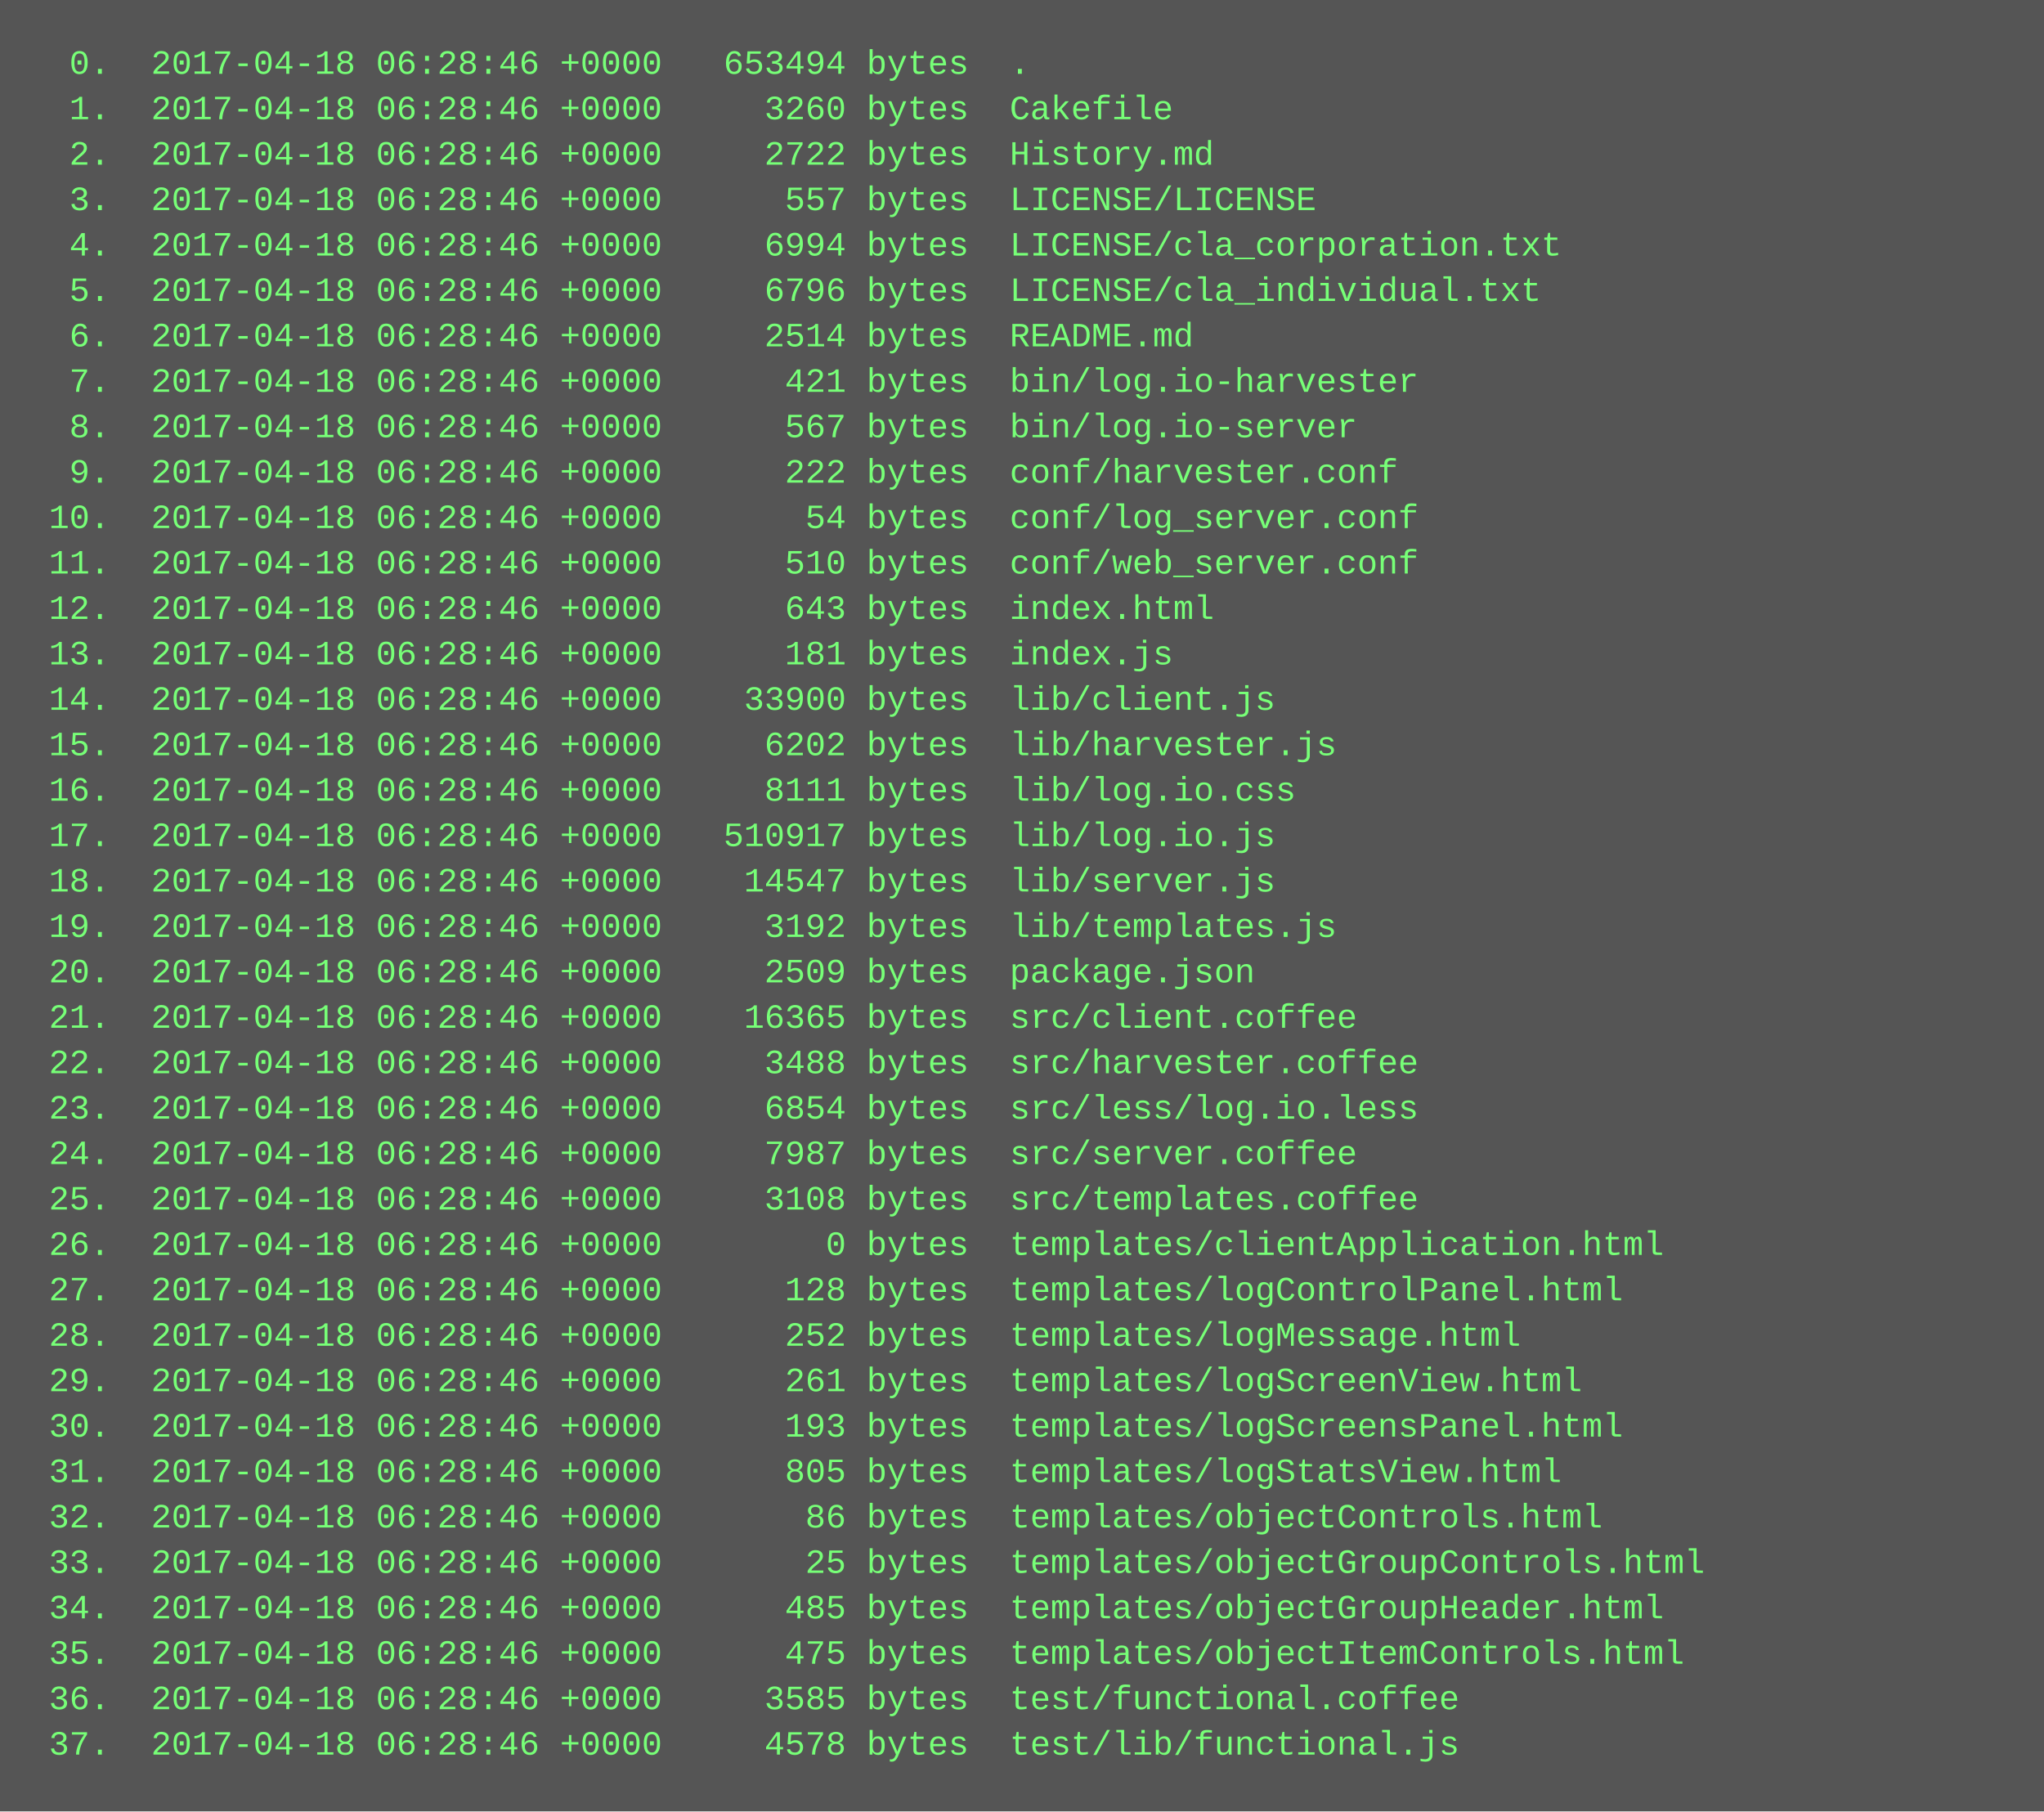
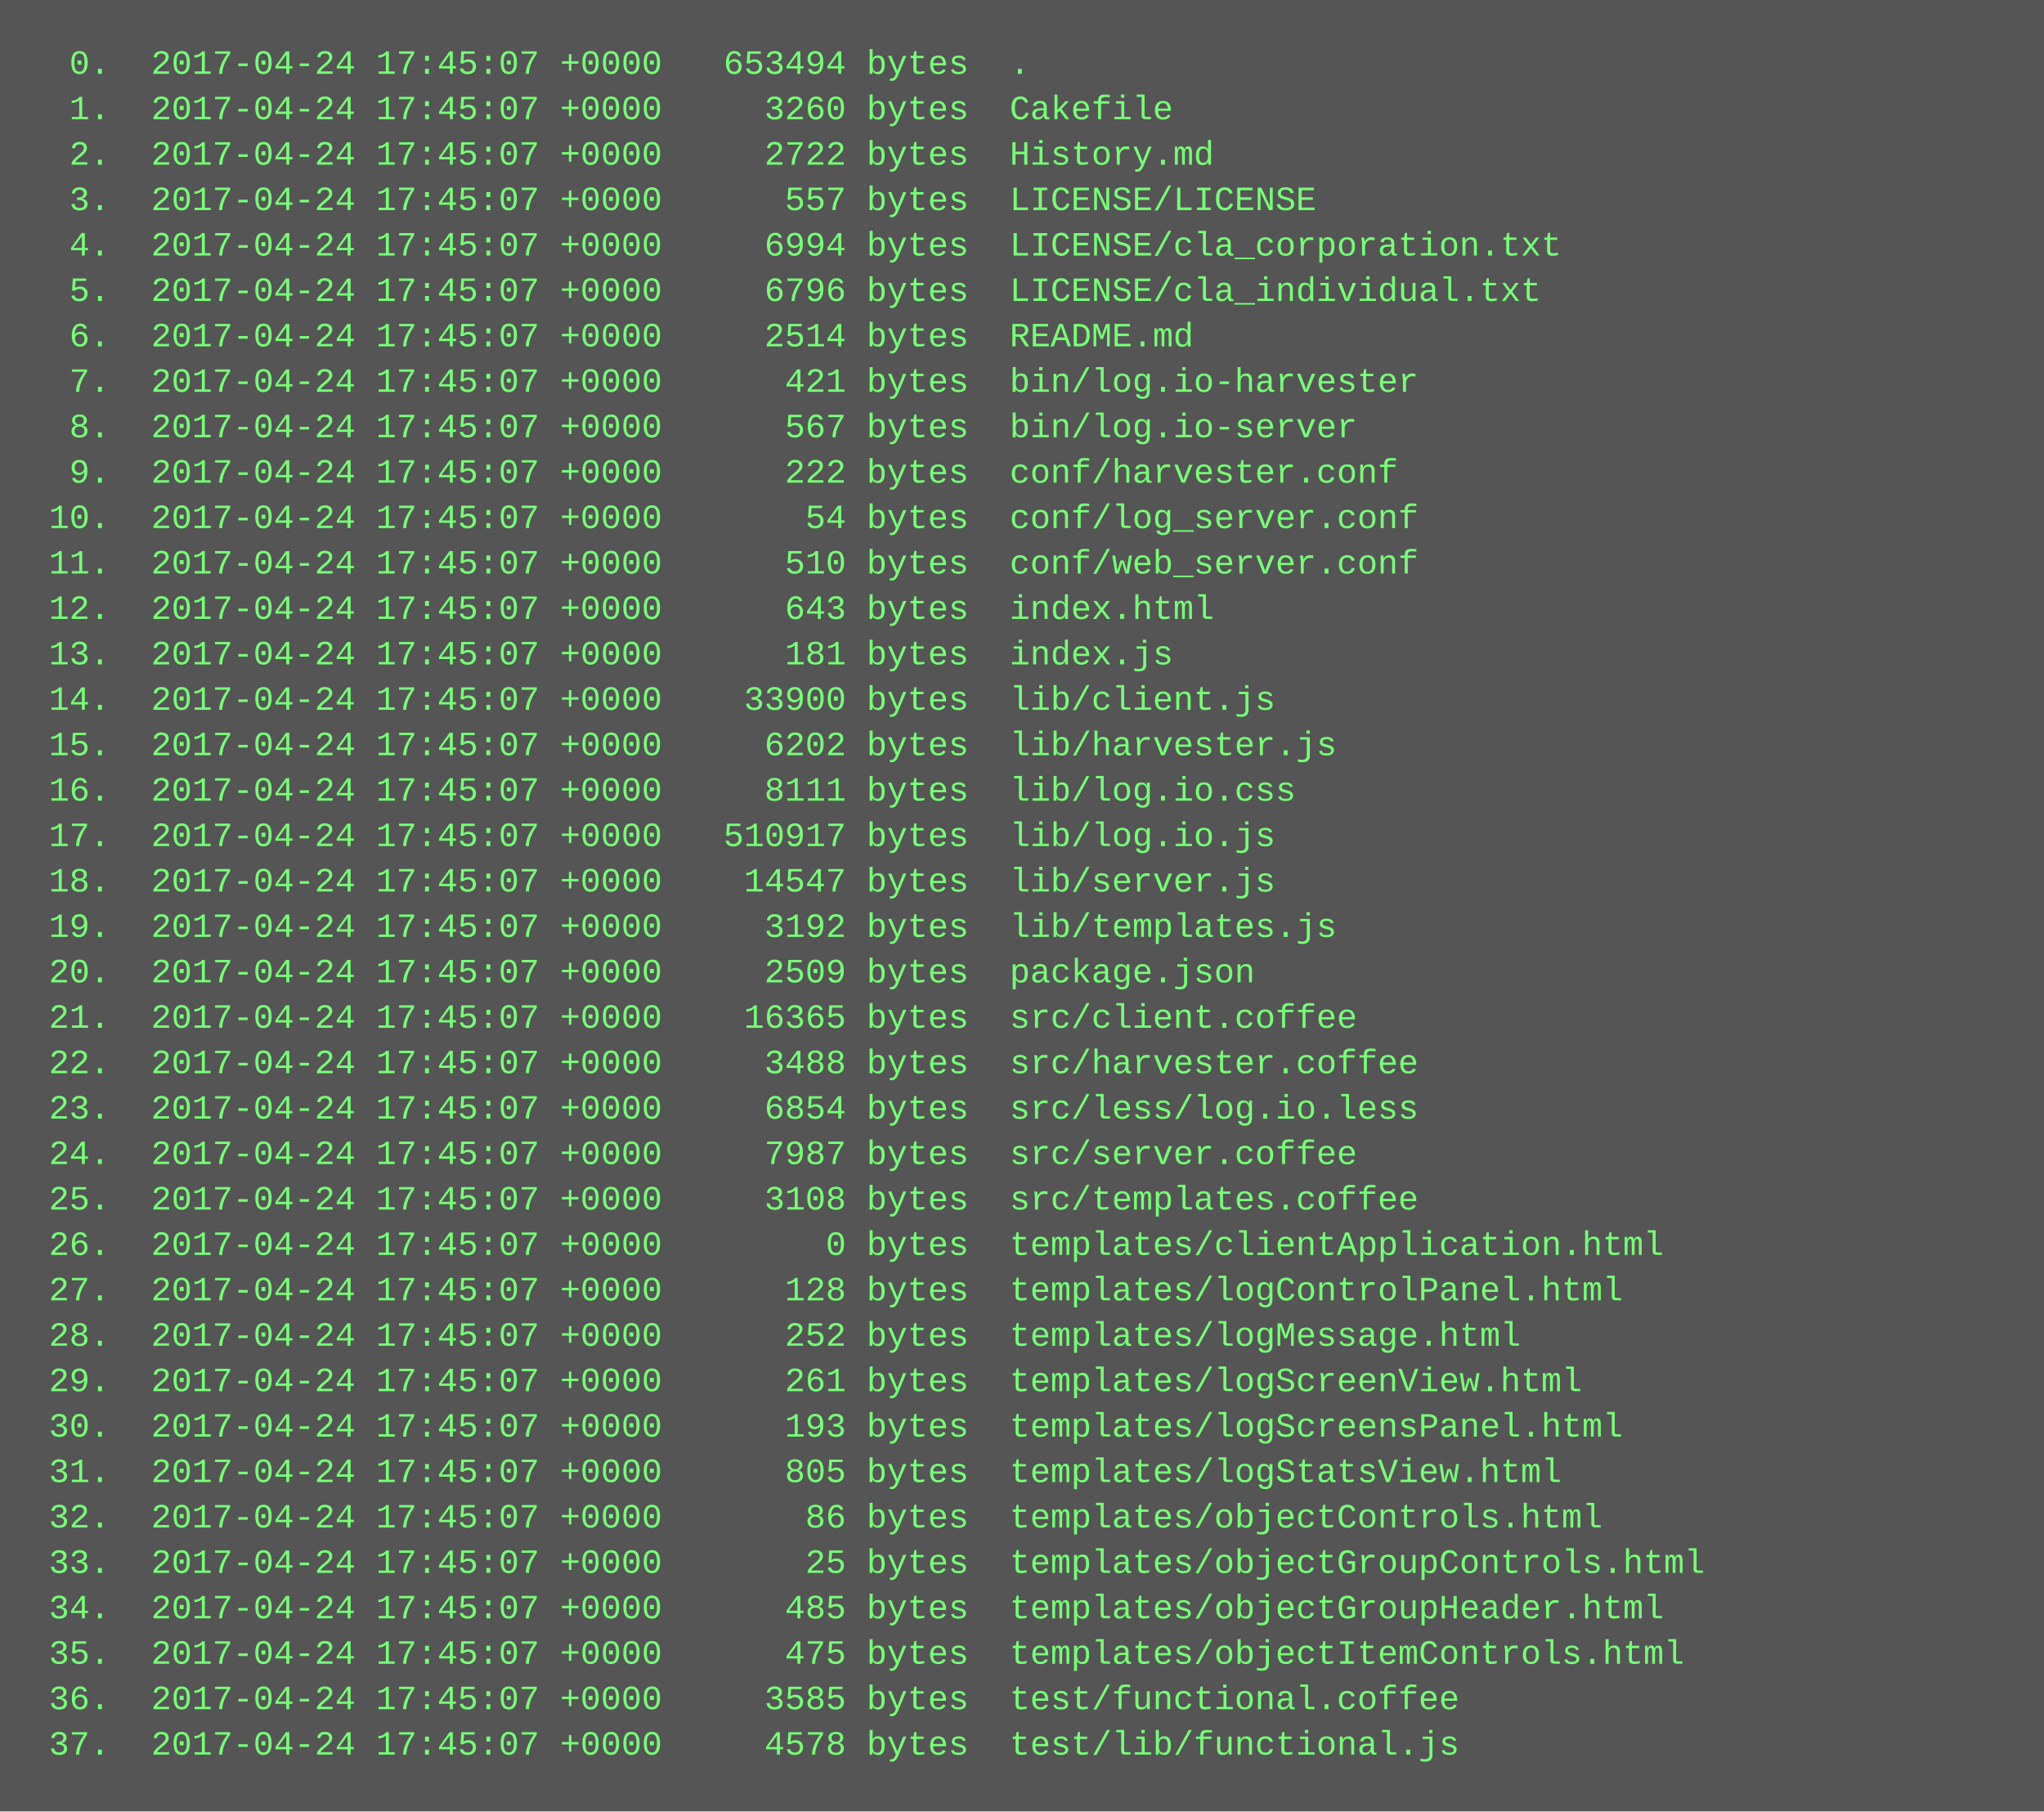
<svg xmlns="http://www.w3.org/2000/svg" height="638" width="720">
  <rect height="638" fill="#555" width="720" />
  <text fill="#7f7" font-family="Courier New" font-size="12" xml:space="preserve">
-     <tspan x="10" y="26">  0.  2017-04-18 06:28:46 +0000   653494 bytes  .</tspan>
-     <tspan x="10" y="42">  1.  2017-04-18 06:28:46 +0000     3260 bytes  Cakefile</tspan>
-     <tspan x="10" y="58">  2.  2017-04-18 06:28:46 +0000     2722 bytes  History.md</tspan>
-     <tspan x="10" y="74">  3.  2017-04-18 06:28:46 +0000      557 bytes  LICENSE/LICENSE</tspan>
-     <tspan x="10" y="90">  4.  2017-04-18 06:28:46 +0000     6994 bytes  LICENSE/cla_corporation.txt</tspan>
-     <tspan x="10" y="106">  5.  2017-04-18 06:28:46 +0000     6796 bytes  LICENSE/cla_individual.txt</tspan>
-     <tspan x="10" y="122">  6.  2017-04-18 06:28:46 +0000     2514 bytes  README.md</tspan>
-     <tspan x="10" y="138">  7.  2017-04-18 06:28:46 +0000      421 bytes  bin/log.io-harvester</tspan>
-     <tspan x="10" y="154">  8.  2017-04-18 06:28:46 +0000      567 bytes  bin/log.io-server</tspan>
-     <tspan x="10" y="170">  9.  2017-04-18 06:28:46 +0000      222 bytes  conf/harvester.conf</tspan>
-     <tspan x="10" y="186"> 10.  2017-04-18 06:28:46 +0000       54 bytes  conf/log_server.conf</tspan>
-     <tspan x="10" y="202"> 11.  2017-04-18 06:28:46 +0000      510 bytes  conf/web_server.conf</tspan>
-     <tspan x="10" y="218"> 12.  2017-04-18 06:28:46 +0000      643 bytes  index.html</tspan>
-     <tspan x="10" y="234"> 13.  2017-04-18 06:28:46 +0000      181 bytes  index.js</tspan>
-     <tspan x="10" y="250"> 14.  2017-04-18 06:28:46 +0000    33900 bytes  lib/client.js</tspan>
-     <tspan x="10" y="266"> 15.  2017-04-18 06:28:46 +0000     6202 bytes  lib/harvester.js</tspan>
-     <tspan x="10" y="282"> 16.  2017-04-18 06:28:46 +0000     8111 bytes  lib/log.io.css</tspan>
-     <tspan x="10" y="298"> 17.  2017-04-18 06:28:46 +0000   510917 bytes  lib/log.io.js</tspan>
-     <tspan x="10" y="314"> 18.  2017-04-18 06:28:46 +0000    14547 bytes  lib/server.js</tspan>
-     <tspan x="10" y="330"> 19.  2017-04-18 06:28:46 +0000     3192 bytes  lib/templates.js</tspan>
-     <tspan x="10" y="346"> 20.  2017-04-18 06:28:46 +0000     2509 bytes  package.json</tspan>
-     <tspan x="10" y="362"> 21.  2017-04-18 06:28:46 +0000    16365 bytes  src/client.coffee</tspan>
-     <tspan x="10" y="378"> 22.  2017-04-18 06:28:46 +0000     3488 bytes  src/harvester.coffee</tspan>
-     <tspan x="10" y="394"> 23.  2017-04-18 06:28:46 +0000     6854 bytes  src/less/log.io.less</tspan>
-     <tspan x="10" y="410"> 24.  2017-04-18 06:28:46 +0000     7987 bytes  src/server.coffee</tspan>
-     <tspan x="10" y="426"> 25.  2017-04-18 06:28:46 +0000     3108 bytes  src/templates.coffee</tspan>
-     <tspan x="10" y="442"> 26.  2017-04-18 06:28:46 +0000        0 bytes  templates/clientApplication.html</tspan>
-     <tspan x="10" y="458"> 27.  2017-04-18 06:28:46 +0000      128 bytes  templates/logControlPanel.html</tspan>
-     <tspan x="10" y="474"> 28.  2017-04-18 06:28:46 +0000      252 bytes  templates/logMessage.html</tspan>
-     <tspan x="10" y="490"> 29.  2017-04-18 06:28:46 +0000      261 bytes  templates/logScreenView.html</tspan>
-     <tspan x="10" y="506"> 30.  2017-04-18 06:28:46 +0000      193 bytes  templates/logScreensPanel.html</tspan>
-     <tspan x="10" y="522"> 31.  2017-04-18 06:28:46 +0000      805 bytes  templates/logStatsView.html</tspan>
-     <tspan x="10" y="538"> 32.  2017-04-18 06:28:46 +0000       86 bytes  templates/objectControls.html</tspan>
-     <tspan x="10" y="554"> 33.  2017-04-18 06:28:46 +0000       25 bytes  templates/objectGroupControls.html</tspan>
-     <tspan x="10" y="570"> 34.  2017-04-18 06:28:46 +0000      485 bytes  templates/objectGroupHeader.html</tspan>
-     <tspan x="10" y="586"> 35.  2017-04-18 06:28:46 +0000      475 bytes  templates/objectItemControls.html</tspan>
-     <tspan x="10" y="602"> 36.  2017-04-18 06:28:46 +0000     3585 bytes  test/functional.coffee</tspan>
-     <tspan x="10" y="618"> 37.  2017-04-18 06:28:46 +0000     4578 bytes  test/lib/functional.js</tspan>
+     <tspan x="10" y="26">  0.  2017-04-24 17:45:07 +0000   653494 bytes  .</tspan>
+     <tspan x="10" y="42">  1.  2017-04-24 17:45:07 +0000     3260 bytes  Cakefile</tspan>
+     <tspan x="10" y="58">  2.  2017-04-24 17:45:07 +0000     2722 bytes  History.md</tspan>
+     <tspan x="10" y="74">  3.  2017-04-24 17:45:07 +0000      557 bytes  LICENSE/LICENSE</tspan>
+     <tspan x="10" y="90">  4.  2017-04-24 17:45:07 +0000     6994 bytes  LICENSE/cla_corporation.txt</tspan>
+     <tspan x="10" y="106">  5.  2017-04-24 17:45:07 +0000     6796 bytes  LICENSE/cla_individual.txt</tspan>
+     <tspan x="10" y="122">  6.  2017-04-24 17:45:07 +0000     2514 bytes  README.md</tspan>
+     <tspan x="10" y="138">  7.  2017-04-24 17:45:07 +0000      421 bytes  bin/log.io-harvester</tspan>
+     <tspan x="10" y="154">  8.  2017-04-24 17:45:07 +0000      567 bytes  bin/log.io-server</tspan>
+     <tspan x="10" y="170">  9.  2017-04-24 17:45:07 +0000      222 bytes  conf/harvester.conf</tspan>
+     <tspan x="10" y="186"> 10.  2017-04-24 17:45:07 +0000       54 bytes  conf/log_server.conf</tspan>
+     <tspan x="10" y="202"> 11.  2017-04-24 17:45:07 +0000      510 bytes  conf/web_server.conf</tspan>
+     <tspan x="10" y="218"> 12.  2017-04-24 17:45:07 +0000      643 bytes  index.html</tspan>
+     <tspan x="10" y="234"> 13.  2017-04-24 17:45:07 +0000      181 bytes  index.js</tspan>
+     <tspan x="10" y="250"> 14.  2017-04-24 17:45:07 +0000    33900 bytes  lib/client.js</tspan>
+     <tspan x="10" y="266"> 15.  2017-04-24 17:45:07 +0000     6202 bytes  lib/harvester.js</tspan>
+     <tspan x="10" y="282"> 16.  2017-04-24 17:45:07 +0000     8111 bytes  lib/log.io.css</tspan>
+     <tspan x="10" y="298"> 17.  2017-04-24 17:45:07 +0000   510917 bytes  lib/log.io.js</tspan>
+     <tspan x="10" y="314"> 18.  2017-04-24 17:45:07 +0000    14547 bytes  lib/server.js</tspan>
+     <tspan x="10" y="330"> 19.  2017-04-24 17:45:07 +0000     3192 bytes  lib/templates.js</tspan>
+     <tspan x="10" y="346"> 20.  2017-04-24 17:45:07 +0000     2509 bytes  package.json</tspan>
+     <tspan x="10" y="362"> 21.  2017-04-24 17:45:07 +0000    16365 bytes  src/client.coffee</tspan>
+     <tspan x="10" y="378"> 22.  2017-04-24 17:45:07 +0000     3488 bytes  src/harvester.coffee</tspan>
+     <tspan x="10" y="394"> 23.  2017-04-24 17:45:07 +0000     6854 bytes  src/less/log.io.less</tspan>
+     <tspan x="10" y="410"> 24.  2017-04-24 17:45:07 +0000     7987 bytes  src/server.coffee</tspan>
+     <tspan x="10" y="426"> 25.  2017-04-24 17:45:07 +0000     3108 bytes  src/templates.coffee</tspan>
+     <tspan x="10" y="442"> 26.  2017-04-24 17:45:07 +0000        0 bytes  templates/clientApplication.html</tspan>
+     <tspan x="10" y="458"> 27.  2017-04-24 17:45:07 +0000      128 bytes  templates/logControlPanel.html</tspan>
+     <tspan x="10" y="474"> 28.  2017-04-24 17:45:07 +0000      252 bytes  templates/logMessage.html</tspan>
+     <tspan x="10" y="490"> 29.  2017-04-24 17:45:07 +0000      261 bytes  templates/logScreenView.html</tspan>
+     <tspan x="10" y="506"> 30.  2017-04-24 17:45:07 +0000      193 bytes  templates/logScreensPanel.html</tspan>
+     <tspan x="10" y="522"> 31.  2017-04-24 17:45:07 +0000      805 bytes  templates/logStatsView.html</tspan>
+     <tspan x="10" y="538"> 32.  2017-04-24 17:45:07 +0000       86 bytes  templates/objectControls.html</tspan>
+     <tspan x="10" y="554"> 33.  2017-04-24 17:45:07 +0000       25 bytes  templates/objectGroupControls.html</tspan>
+     <tspan x="10" y="570"> 34.  2017-04-24 17:45:07 +0000      485 bytes  templates/objectGroupHeader.html</tspan>
+     <tspan x="10" y="586"> 35.  2017-04-24 17:45:07 +0000      475 bytes  templates/objectItemControls.html</tspan>
+     <tspan x="10" y="602"> 36.  2017-04-24 17:45:07 +0000     3585 bytes  test/functional.coffee</tspan>
+     <tspan x="10" y="618"> 37.  2017-04-24 17:45:07 +0000     4578 bytes  test/lib/functional.js</tspan>
  </text>
</svg>
